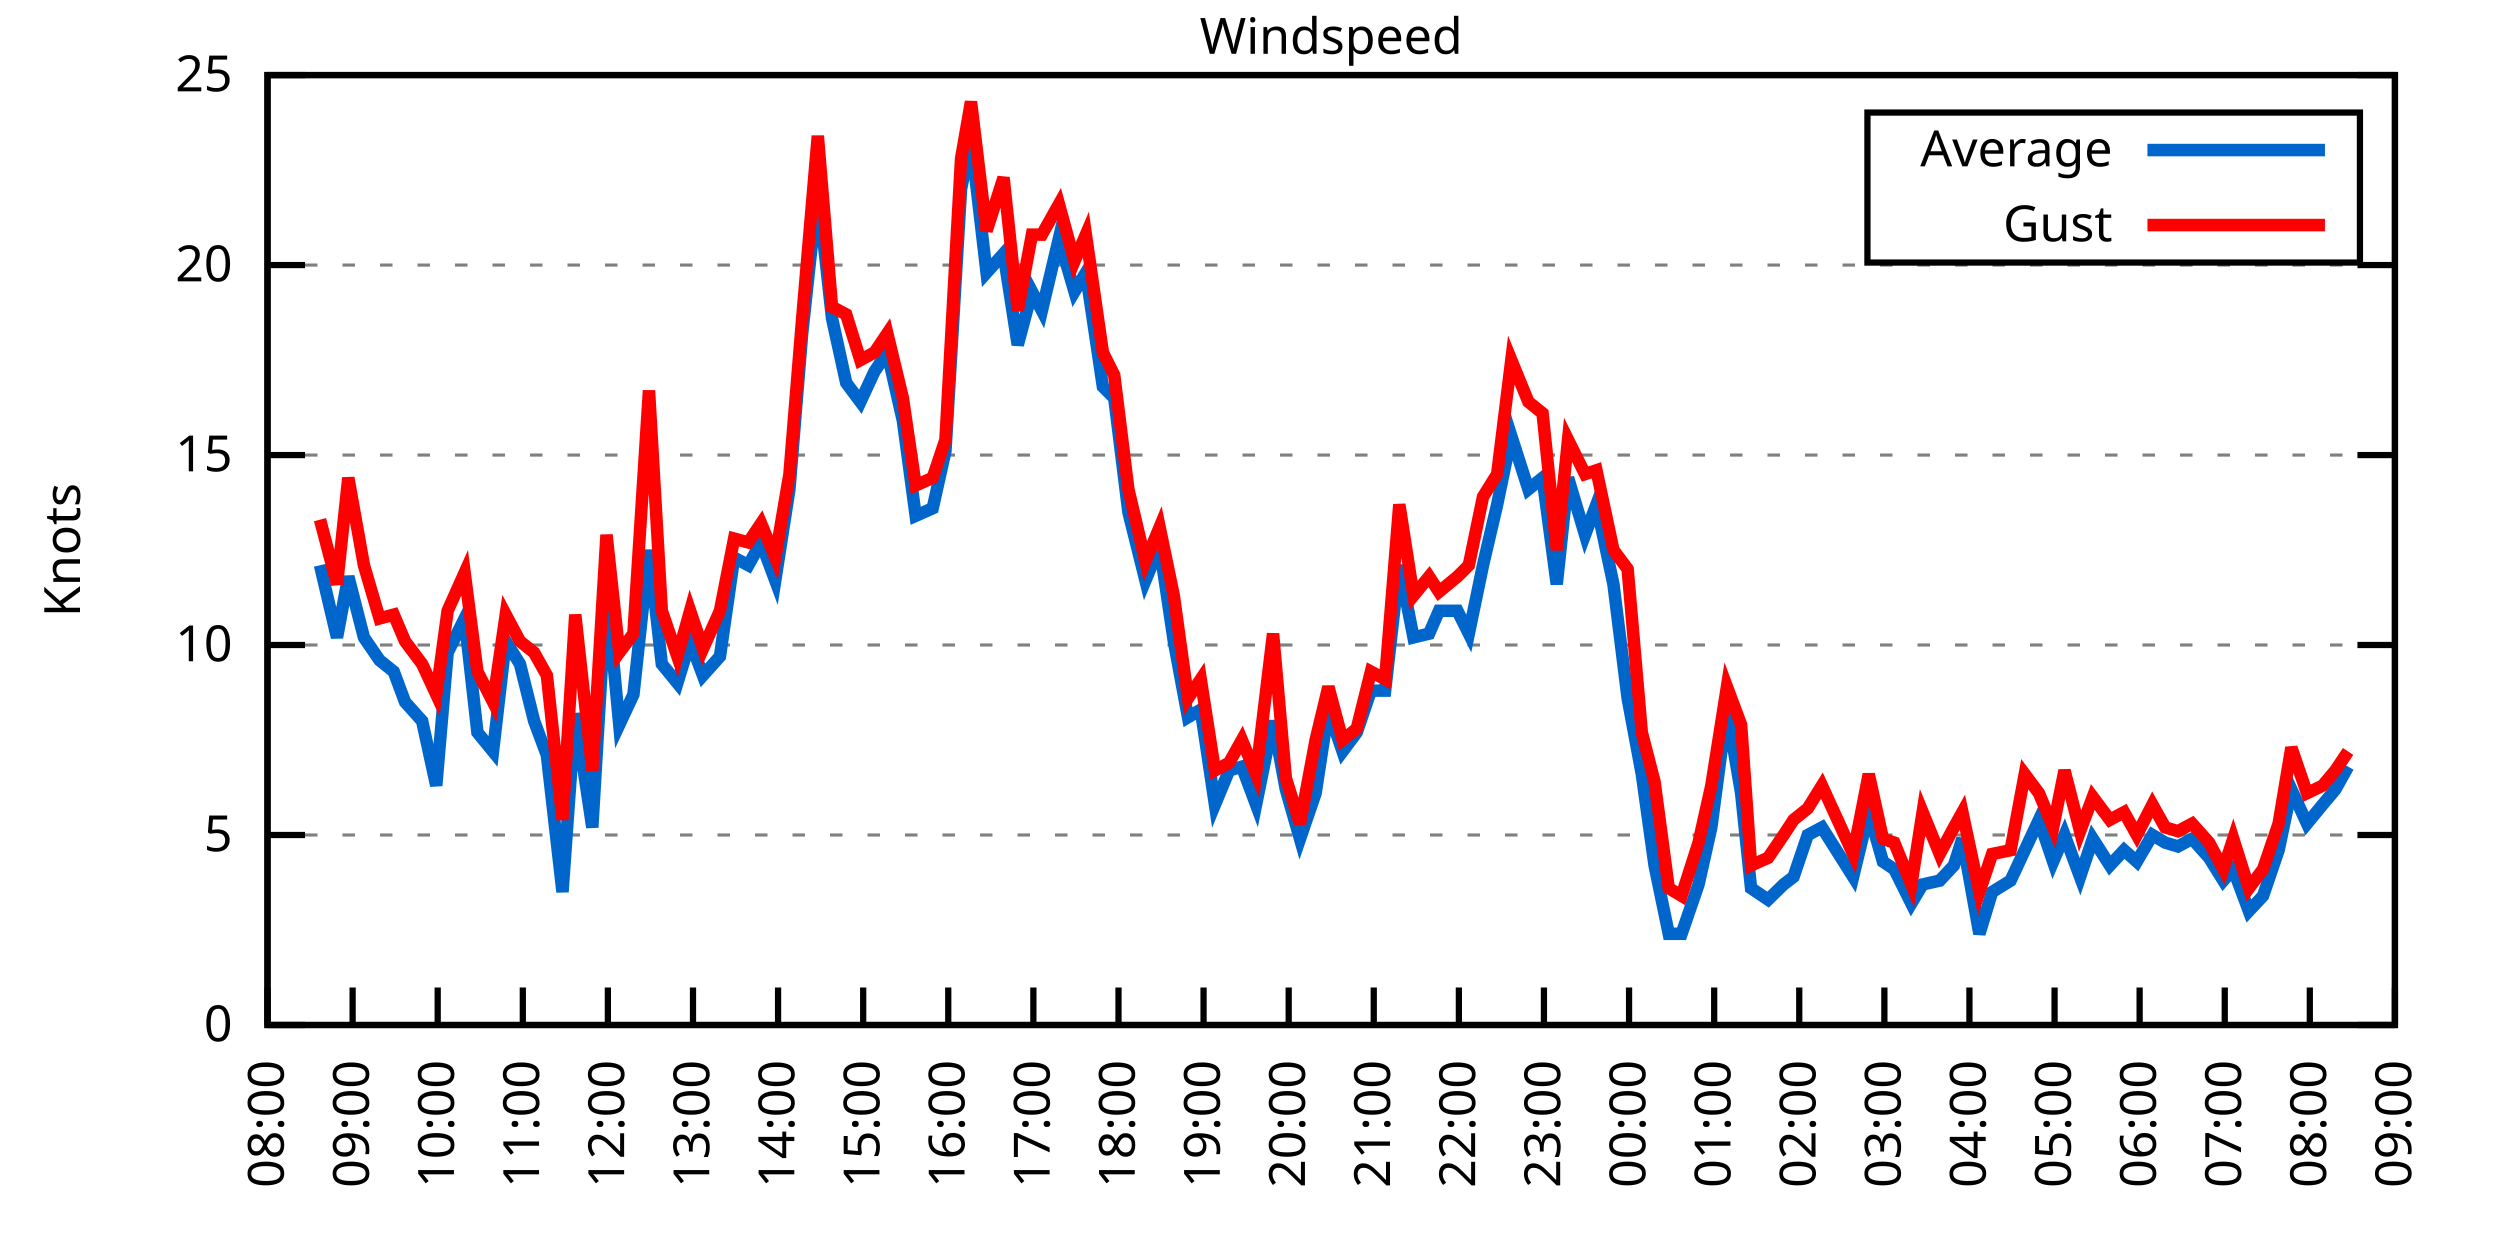
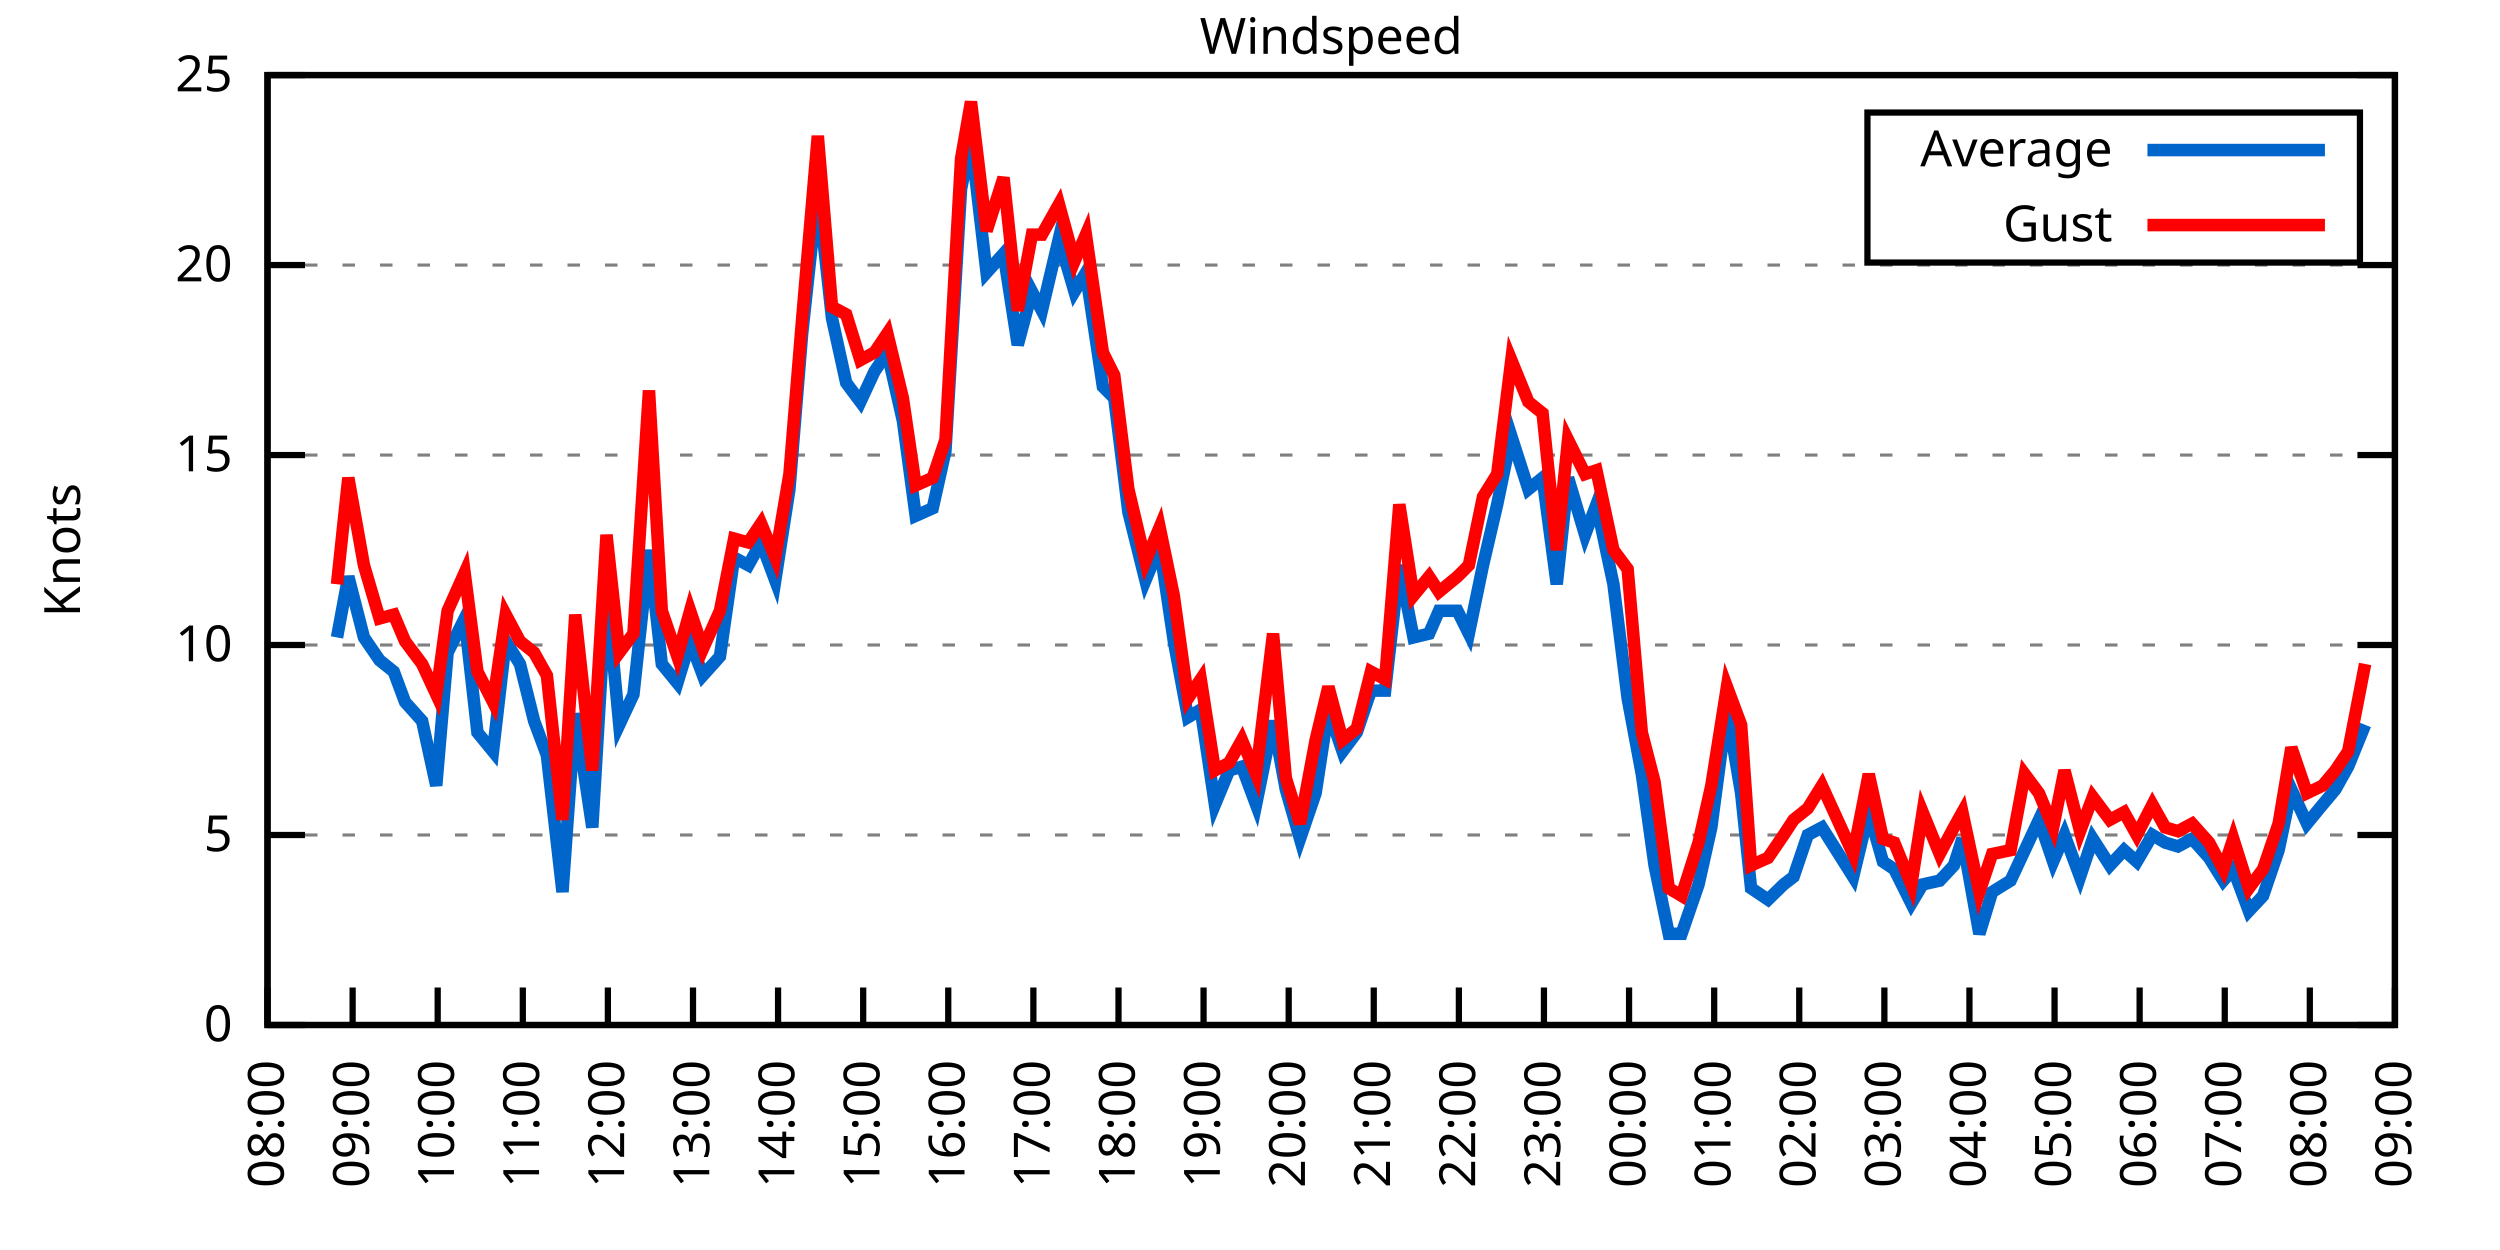
<svg xmlns="http://www.w3.org/2000/svg" xmlns:xlink="http://www.w3.org/1999/xlink" width="400" height="200" viewBox="0 0 400 200">
  <g id="gnuplot_canvas">
    <rect x="0" y="0" width="400" height="200" fill="none" />
    <defs>
      <circle id="gpDot" r="0.5" stroke-width="0.5" stroke="currentColor" />
      <path id="gpPt0" stroke-width="0.333" stroke="currentColor" d="M-1,0 h2 M0,-1 v2" />
      <path id="gpPt1" stroke-width="0.333" stroke="currentColor" d="M-1,-1 L1,1 M1,-1 L-1,1" />
      <path id="gpPt2" stroke-width="0.333" stroke="currentColor" d="M-1,0 L1,0 M0,-1 L0,1 M-1,-1 L1,1 M-1,1 L1,-1" />
      <rect id="gpPt3" stroke-width="0.333" stroke="currentColor" x="-1" y="-1" width="2" height="2" />
      <rect id="gpPt4" stroke-width="0.333" stroke="currentColor" fill="currentColor" x="-1" y="-1" width="2" height="2" />
      <circle id="gpPt5" stroke-width="0.333" stroke="currentColor" cx="0" cy="0" r="1" />
      <use xlink:href="#gpPt5" id="gpPt6" fill="currentColor" stroke="none" />
      <path id="gpPt7" stroke-width="0.333" stroke="currentColor" d="M0,-1.33 L-1.33,0.67 L1.33,0.67 z" />
      <use xlink:href="#gpPt7" id="gpPt8" fill="currentColor" stroke="none" />
      <use xlink:href="#gpPt7" id="gpPt9" stroke="currentColor" transform="rotate(180)" />
      <use xlink:href="#gpPt9" id="gpPt10" fill="currentColor" stroke="none" />
      <use xlink:href="#gpPt3" id="gpPt11" stroke="currentColor" transform="rotate(45)" />
      <use xlink:href="#gpPt11" id="gpPt12" fill="currentColor" stroke="none" />
      <path id="gpPt13" stroke-width="0.333" stroke="currentColor" d="M0,1.330 L1.265,0.411 L0.782,-1.067 L-0.782,-1.076 L-1.265,0.411 z" />
      <use xlink:href="#gpPt13" id="gpPt14" fill="currentColor" stroke="none" />
      <filter id="textbox" filterUnits="objectBoundingBox" x="0" y="0" height="1" width="1">
        <feFlood flood-color="white" flood-opacity="1" result="bgnd" />
        <feComposite in="SourceGraphic" in2="bgnd" operator="atop" />
      </filter>
      <filter id="greybox" filterUnits="objectBoundingBox" x="0" y="0" height="1" width="1">
        <feFlood flood-color="lightgrey" flood-opacity="1" result="grey" />
        <feComposite in="SourceGraphic" in2="grey" operator="atop" />
      </filter>
    </defs>
    <g fill="none" color="white" stroke="currentColor" stroke-width="1.00" stroke-linecap="butt" stroke-linejoin="miter">
</g>
    <g fill="none" color="black" stroke="currentColor" stroke-width="1.00" stroke-linecap="butt" stroke-linejoin="miter">
      <g stroke="none" shape-rendering="crispEdges">
        <polygon fill="rgb(255, 255, 255)" points="42.80,164.00 383.18,164.00 383.18,12.02 42.80,12.02 " />
      </g>
    </g>
    <g fill="none" color="black" stroke="currentColor" stroke-width="1.00" stroke-linecap="butt" stroke-linejoin="miter">
</g>
    <g fill="none" color="black" stroke="black" stroke-width="0.50" stroke-linecap="butt" stroke-linejoin="miter">
</g>
    <g fill="none" color="gray" stroke="currentColor" stroke-width="0.50" stroke-linecap="butt" stroke-linejoin="miter">
      <path stroke="gray" stroke-dasharray="2,4" class="gridline" d="M42.80,164.00 L383.19,164.00  " />
    </g>
    <g fill="none" color="gray" stroke="gray" stroke-width="1.00" stroke-linecap="butt" stroke-linejoin="miter">
</g>
    <g fill="none" color="black" stroke="currentColor" stroke-width="1.00" stroke-linecap="butt" stroke-linejoin="miter">
      <path stroke="black" d="M42.80,164.00 L48.80,164.00 M383.19,164.00 L377.19,164.00  " />
      <g transform="translate(37.20,166.60)" stroke="none" fill="black" font-family="Sans" font-size="8.00" text-anchor="end">
        <text>
          <tspan font-family="Sans"> 0</tspan>
        </text>
      </g>
    </g>
    <g fill="none" color="black" stroke="currentColor" stroke-width="1.00" stroke-linecap="butt" stroke-linejoin="miter">
</g>
    <g fill="none" color="black" stroke="black" stroke-width="0.50" stroke-linecap="butt" stroke-linejoin="miter">
</g>
    <g fill="none" color="gray" stroke="currentColor" stroke-width="0.50" stroke-linecap="butt" stroke-linejoin="miter">
      <path stroke="gray" stroke-dasharray="2,4" class="gridline" d="M42.80,133.60 L383.19,133.60  " />
    </g>
    <g fill="none" color="gray" stroke="gray" stroke-width="1.00" stroke-linecap="butt" stroke-linejoin="miter">
</g>
    <g fill="none" color="black" stroke="currentColor" stroke-width="1.00" stroke-linecap="butt" stroke-linejoin="miter">
      <path stroke="black" d="M42.80,133.60 L48.80,133.60 M383.19,133.60 L377.19,133.60  " />
      <g transform="translate(37.20,136.20)" stroke="none" fill="black" font-family="Sans" font-size="8.00" text-anchor="end">
        <text>
          <tspan font-family="Sans"> 5</tspan>
        </text>
      </g>
    </g>
    <g fill="none" color="black" stroke="currentColor" stroke-width="1.00" stroke-linecap="butt" stroke-linejoin="miter">
</g>
    <g fill="none" color="black" stroke="black" stroke-width="0.50" stroke-linecap="butt" stroke-linejoin="miter">
</g>
    <g fill="none" color="gray" stroke="currentColor" stroke-width="0.50" stroke-linecap="butt" stroke-linejoin="miter">
      <path stroke="gray" stroke-dasharray="2,4" class="gridline" d="M42.80,103.20 L383.19,103.20  " />
    </g>
    <g fill="none" color="gray" stroke="gray" stroke-width="1.00" stroke-linecap="butt" stroke-linejoin="miter">
</g>
    <g fill="none" color="black" stroke="currentColor" stroke-width="1.00" stroke-linecap="butt" stroke-linejoin="miter">
      <path stroke="black" d="M42.80,103.20 L48.80,103.20 M383.19,103.20 L377.19,103.20  " />
      <g transform="translate(37.20,105.80)" stroke="none" fill="black" font-family="Sans" font-size="8.00" text-anchor="end">
        <text>
          <tspan font-family="Sans"> 10</tspan>
        </text>
      </g>
    </g>
    <g fill="none" color="black" stroke="currentColor" stroke-width="1.00" stroke-linecap="butt" stroke-linejoin="miter">
</g>
    <g fill="none" color="black" stroke="black" stroke-width="0.50" stroke-linecap="butt" stroke-linejoin="miter">
</g>
    <g fill="none" color="gray" stroke="currentColor" stroke-width="0.50" stroke-linecap="butt" stroke-linejoin="miter">
      <path stroke="gray" stroke-dasharray="2,4" class="gridline" d="M42.80,72.81 L383.19,72.81  " />
    </g>
    <g fill="none" color="gray" stroke="gray" stroke-width="1.00" stroke-linecap="butt" stroke-linejoin="miter">
</g>
    <g fill="none" color="black" stroke="currentColor" stroke-width="1.00" stroke-linecap="butt" stroke-linejoin="miter">
      <path stroke="black" d="M42.80,72.81 L48.80,72.81 M383.19,72.81 L377.19,72.81  " />
      <g transform="translate(37.20,75.41)" stroke="none" fill="black" font-family="Sans" font-size="8.00" text-anchor="end">
        <text>
          <tspan font-family="Sans"> 15</tspan>
        </text>
      </g>
    </g>
    <g fill="none" color="black" stroke="currentColor" stroke-width="1.00" stroke-linecap="butt" stroke-linejoin="miter">
</g>
    <g fill="none" color="black" stroke="black" stroke-width="0.50" stroke-linecap="butt" stroke-linejoin="miter">
</g>
    <g fill="none" color="gray" stroke="currentColor" stroke-width="0.50" stroke-linecap="butt" stroke-linejoin="miter">
      <path stroke="gray" stroke-dasharray="2,4" class="gridline" d="M42.80,42.41 L383.19,42.41  " />
    </g>
    <g fill="none" color="gray" stroke="gray" stroke-width="1.00" stroke-linecap="butt" stroke-linejoin="miter">
</g>
    <g fill="none" color="black" stroke="currentColor" stroke-width="1.00" stroke-linecap="butt" stroke-linejoin="miter">
      <path stroke="black" d="M42.80,42.41 L48.80,42.41 M383.19,42.41 L377.19,42.41  " />
      <g transform="translate(37.20,45.01)" stroke="none" fill="black" font-family="Sans" font-size="8.00" text-anchor="end">
        <text>
          <tspan font-family="Sans"> 20</tspan>
        </text>
      </g>
    </g>
    <g fill="none" color="black" stroke="currentColor" stroke-width="1.00" stroke-linecap="butt" stroke-linejoin="miter">
</g>
    <g fill="none" color="black" stroke="black" stroke-width="0.50" stroke-linecap="butt" stroke-linejoin="miter">
</g>
    <g fill="none" color="gray" stroke="currentColor" stroke-width="0.50" stroke-linecap="butt" stroke-linejoin="miter">
      <path stroke="gray" stroke-dasharray="2,4" class="gridline" d="M42.80,12.01 L383.19,12.01  " />
    </g>
    <g fill="none" color="gray" stroke="gray" stroke-width="1.00" stroke-linecap="butt" stroke-linejoin="miter">
</g>
    <g fill="none" color="black" stroke="currentColor" stroke-width="1.00" stroke-linecap="butt" stroke-linejoin="miter">
      <path stroke="black" d="M42.80,12.01 L48.80,12.01 M383.19,12.01 L377.19,12.01  " />
      <g transform="translate(37.20,14.61)" stroke="none" fill="black" font-family="Sans" font-size="8.00" text-anchor="end">
        <text>
          <tspan font-family="Sans"> 25</tspan>
        </text>
      </g>
    </g>
    <g fill="none" color="black" stroke="currentColor" stroke-width="1.00" stroke-linecap="butt" stroke-linejoin="miter">
      <path stroke="black" d="M42.80,164.00 L42.80,158.00  " />
      <g transform="translate(45.40,169.60) rotate(270.00)" stroke="none" fill="black" font-family="Sans" font-size="8.00" text-anchor="end">
        <text>
          <tspan font-family="Sans">08:00</tspan>
        </text>
      </g>
    </g>
    <g fill="none" color="black" stroke="currentColor" stroke-width="1.00" stroke-linecap="butt" stroke-linejoin="miter">
      <path stroke="black" d="M56.42,164.00 L56.42,158.00  " />
      <g transform="translate(59.02,169.60) rotate(270.00)" stroke="none" fill="black" font-family="Sans" font-size="8.00" text-anchor="end">
        <text>
          <tspan font-family="Sans">09:00</tspan>
        </text>
      </g>
    </g>
    <g fill="none" color="black" stroke="currentColor" stroke-width="1.00" stroke-linecap="butt" stroke-linejoin="miter">
      <path stroke="black" d="M70.03,164.00 L70.03,158.00  " />
      <g transform="translate(72.63,169.60) rotate(270.00)" stroke="none" fill="black" font-family="Sans" font-size="8.00" text-anchor="end">
        <text>
          <tspan font-family="Sans">10:00</tspan>
        </text>
      </g>
    </g>
    <g fill="none" color="black" stroke="currentColor" stroke-width="1.00" stroke-linecap="butt" stroke-linejoin="miter">
      <path stroke="black" d="M83.65,164.00 L83.65,158.00  " />
      <g transform="translate(86.25,169.60) rotate(270.00)" stroke="none" fill="black" font-family="Sans" font-size="8.00" text-anchor="end">
        <text>
          <tspan font-family="Sans">11:00</tspan>
        </text>
      </g>
    </g>
    <g fill="none" color="black" stroke="currentColor" stroke-width="1.00" stroke-linecap="butt" stroke-linejoin="miter">
      <path stroke="black" d="M97.26,164.00 L97.26,158.00  " />
      <g transform="translate(99.86,169.60) rotate(270.00)" stroke="none" fill="black" font-family="Sans" font-size="8.00" text-anchor="end">
        <text>
          <tspan font-family="Sans">12:00</tspan>
        </text>
      </g>
    </g>
    <g fill="none" color="black" stroke="currentColor" stroke-width="1.00" stroke-linecap="butt" stroke-linejoin="miter">
      <path stroke="black" d="M110.88,164.00 L110.88,158.00  " />
      <g transform="translate(113.48,169.60) rotate(270.00)" stroke="none" fill="black" font-family="Sans" font-size="8.00" text-anchor="end">
        <text>
          <tspan font-family="Sans">13:00</tspan>
        </text>
      </g>
    </g>
    <g fill="none" color="black" stroke="currentColor" stroke-width="1.00" stroke-linecap="butt" stroke-linejoin="miter">
      <path stroke="black" d="M124.49,164.00 L124.49,158.00  " />
      <g transform="translate(127.09,169.60) rotate(270.00)" stroke="none" fill="black" font-family="Sans" font-size="8.00" text-anchor="end">
        <text>
          <tspan font-family="Sans">14:00</tspan>
        </text>
      </g>
    </g>
    <g fill="none" color="black" stroke="currentColor" stroke-width="1.00" stroke-linecap="butt" stroke-linejoin="miter">
      <path stroke="black" d="M138.11,164.00 L138.11,158.00  " />
      <g transform="translate(140.71,169.60) rotate(270.00)" stroke="none" fill="black" font-family="Sans" font-size="8.00" text-anchor="end">
        <text>
          <tspan font-family="Sans">15:00</tspan>
        </text>
      </g>
    </g>
    <g fill="none" color="black" stroke="currentColor" stroke-width="1.00" stroke-linecap="butt" stroke-linejoin="miter">
      <path stroke="black" d="M151.72,164.00 L151.72,158.00  " />
      <g transform="translate(154.32,169.60) rotate(270.00)" stroke="none" fill="black" font-family="Sans" font-size="8.00" text-anchor="end">
        <text>
          <tspan font-family="Sans">16:00</tspan>
        </text>
      </g>
    </g>
    <g fill="none" color="black" stroke="currentColor" stroke-width="1.00" stroke-linecap="butt" stroke-linejoin="miter">
      <path stroke="black" d="M165.34,164.00 L165.34,158.00  " />
      <g transform="translate(167.94,169.60) rotate(270.00)" stroke="none" fill="black" font-family="Sans" font-size="8.00" text-anchor="end">
        <text>
          <tspan font-family="Sans">17:00</tspan>
        </text>
      </g>
    </g>
    <g fill="none" color="black" stroke="currentColor" stroke-width="1.00" stroke-linecap="butt" stroke-linejoin="miter">
      <path stroke="black" d="M178.96,164.00 L178.96,158.00  " />
      <g transform="translate(181.56,169.60) rotate(270.00)" stroke="none" fill="black" font-family="Sans" font-size="8.00" text-anchor="end">
        <text>
          <tspan font-family="Sans">18:00</tspan>
        </text>
      </g>
    </g>
    <g fill="none" color="black" stroke="currentColor" stroke-width="1.00" stroke-linecap="butt" stroke-linejoin="miter">
      <path stroke="black" d="M192.57,164.00 L192.57,158.00  " />
      <g transform="translate(195.17,169.60) rotate(270.00)" stroke="none" fill="black" font-family="Sans" font-size="8.00" text-anchor="end">
        <text>
          <tspan font-family="Sans">19:00</tspan>
        </text>
      </g>
    </g>
    <g fill="none" color="black" stroke="currentColor" stroke-width="1.00" stroke-linecap="butt" stroke-linejoin="miter">
      <path stroke="black" d="M206.19,164.00 L206.19,158.00  " />
      <g transform="translate(208.79,169.60) rotate(270.00)" stroke="none" fill="black" font-family="Sans" font-size="8.00" text-anchor="end">
        <text>
          <tspan font-family="Sans">20:00</tspan>
        </text>
      </g>
    </g>
    <g fill="none" color="black" stroke="currentColor" stroke-width="1.00" stroke-linecap="butt" stroke-linejoin="miter">
      <path stroke="black" d="M219.80,164.00 L219.80,158.00  " />
      <g transform="translate(222.40,169.60) rotate(270.00)" stroke="none" fill="black" font-family="Sans" font-size="8.00" text-anchor="end">
        <text>
          <tspan font-family="Sans">21:00</tspan>
        </text>
      </g>
    </g>
    <g fill="none" color="black" stroke="currentColor" stroke-width="1.00" stroke-linecap="butt" stroke-linejoin="miter">
      <path stroke="black" d="M233.42,164.00 L233.42,158.00  " />
      <g transform="translate(236.02,169.60) rotate(270.00)" stroke="none" fill="black" font-family="Sans" font-size="8.00" text-anchor="end">
        <text>
          <tspan font-family="Sans">22:00</tspan>
        </text>
      </g>
    </g>
    <g fill="none" color="black" stroke="currentColor" stroke-width="1.00" stroke-linecap="butt" stroke-linejoin="miter">
      <path stroke="black" d="M247.03,164.00 L247.03,158.00  " />
      <g transform="translate(249.63,169.60) rotate(270.00)" stroke="none" fill="black" font-family="Sans" font-size="8.00" text-anchor="end">
        <text>
          <tspan font-family="Sans">23:00</tspan>
        </text>
      </g>
    </g>
    <g fill="none" color="black" stroke="currentColor" stroke-width="1.00" stroke-linecap="butt" stroke-linejoin="miter">
      <path stroke="black" d="M260.65,164.00 L260.65,158.00  " />
      <g transform="translate(263.25,169.60) rotate(270.00)" stroke="none" fill="black" font-family="Sans" font-size="8.00" text-anchor="end">
        <text>
          <tspan font-family="Sans">00:00</tspan>
        </text>
      </g>
    </g>
    <g fill="none" color="black" stroke="currentColor" stroke-width="1.00" stroke-linecap="butt" stroke-linejoin="miter">
      <path stroke="black" d="M274.27,164.00 L274.27,158.00  " />
      <g transform="translate(276.87,169.60) rotate(270.00)" stroke="none" fill="black" font-family="Sans" font-size="8.00" text-anchor="end">
        <text>
          <tspan font-family="Sans">01:00</tspan>
        </text>
      </g>
    </g>
    <g fill="none" color="black" stroke="currentColor" stroke-width="1.00" stroke-linecap="butt" stroke-linejoin="miter">
      <path stroke="black" d="M287.88,164.00 L287.88,158.00  " />
      <g transform="translate(290.48,169.60) rotate(270.00)" stroke="none" fill="black" font-family="Sans" font-size="8.00" text-anchor="end">
        <text>
          <tspan font-family="Sans">02:00</tspan>
        </text>
      </g>
    </g>
    <g fill="none" color="black" stroke="currentColor" stroke-width="1.00" stroke-linecap="butt" stroke-linejoin="miter">
      <path stroke="black" d="M301.50,164.00 L301.50,158.00  " />
      <g transform="translate(304.10,169.60) rotate(270.00)" stroke="none" fill="black" font-family="Sans" font-size="8.00" text-anchor="end">
        <text>
          <tspan font-family="Sans">03:00</tspan>
        </text>
      </g>
    </g>
    <g fill="none" color="black" stroke="currentColor" stroke-width="1.00" stroke-linecap="butt" stroke-linejoin="miter">
      <path stroke="black" d="M315.11,164.00 L315.11,158.00  " />
      <g transform="translate(317.71,169.60) rotate(270.00)" stroke="none" fill="black" font-family="Sans" font-size="8.00" text-anchor="end">
        <text>
          <tspan font-family="Sans">04:00</tspan>
        </text>
      </g>
    </g>
    <g fill="none" color="black" stroke="currentColor" stroke-width="1.00" stroke-linecap="butt" stroke-linejoin="miter">
      <path stroke="black" d="M328.73,164.00 L328.73,158.00  " />
      <g transform="translate(331.33,169.60) rotate(270.00)" stroke="none" fill="black" font-family="Sans" font-size="8.00" text-anchor="end">
        <text>
          <tspan font-family="Sans">05:00</tspan>
        </text>
      </g>
    </g>
    <g fill="none" color="black" stroke="currentColor" stroke-width="1.00" stroke-linecap="butt" stroke-linejoin="miter">
      <path stroke="black" d="M342.34,164.00 L342.34,158.00  " />
      <g transform="translate(344.94,169.60) rotate(270.00)" stroke="none" fill="black" font-family="Sans" font-size="8.00" text-anchor="end">
        <text>
          <tspan font-family="Sans">06:00</tspan>
        </text>
      </g>
    </g>
    <g fill="none" color="black" stroke="currentColor" stroke-width="1.00" stroke-linecap="butt" stroke-linejoin="miter">
      <path stroke="black" d="M355.96,164.00 L355.96,158.00  " />
      <g transform="translate(358.56,169.60) rotate(270.00)" stroke="none" fill="black" font-family="Sans" font-size="8.00" text-anchor="end">
        <text>
          <tspan font-family="Sans">07:00</tspan>
        </text>
      </g>
    </g>
    <g fill="none" color="black" stroke="currentColor" stroke-width="1.00" stroke-linecap="butt" stroke-linejoin="miter">
      <path stroke="black" d="M369.57,164.00 L369.57,158.00  " />
      <g transform="translate(372.17,169.60) rotate(270.00)" stroke="none" fill="black" font-family="Sans" font-size="8.00" text-anchor="end">
        <text>
          <tspan font-family="Sans">08:00</tspan>
        </text>
      </g>
    </g>
    <g fill="none" color="black" stroke="currentColor" stroke-width="1.00" stroke-linecap="butt" stroke-linejoin="miter">
      <path stroke="black" d="M383.19,164.00 L383.19,158.00  " />
      <g transform="translate(385.79,169.60) rotate(270.00)" stroke="none" fill="black" font-family="Sans" font-size="8.00" text-anchor="end">
        <text>
          <tspan font-family="Sans">09:00</tspan>
        </text>
      </g>
    </g>
    <g fill="none" color="black" stroke="currentColor" stroke-width="1.00" stroke-linecap="butt" stroke-linejoin="miter">
</g>
    <g fill="none" color="black" stroke="currentColor" stroke-width="1.00" stroke-linecap="butt" stroke-linejoin="miter">
      <path stroke="black" d="M42.80,12.01 L42.80,164.00 L383.19,164.00 L383.19,12.01 L42.80,12.01 Z  " />
    </g>
    <g fill="none" color="black" stroke="currentColor" stroke-width="1.00" stroke-linecap="butt" stroke-linejoin="miter">
</g>
    <g fill="none" color="black" stroke="currentColor" stroke-width="1.00" stroke-linecap="butt" stroke-linejoin="miter">
      <path stroke="black" d="M298.79,42.01 L298.79,18.01 L377.59,18.01 L377.59,42.01 L298.79,42.01 Z  " />
    </g>
    <g id="Windspeed_plot_1">
      <g fill="none" color="white" stroke="black" stroke-width="2.00" stroke-linecap="butt" stroke-linejoin="miter">
</g>
      <g fill="none" color="black" stroke="currentColor" stroke-width="2.00" stroke-linecap="butt" stroke-linejoin="miter">
        <g transform="translate(337.99,26.61)" stroke="none" fill="black" font-family="Sans" font-size="8.00" text-anchor="end">
          <text>
            <tspan font-family="Sans">Average</tspan>
          </text>
        </g>
      </g>
      <g fill="none" color="black" stroke="currentColor" stroke-width="2.00" stroke-linecap="butt" stroke-linejoin="miter">
-         <path stroke="rgb(  0, 102, 204)" d="M343.59,24.01 L371.99,24.01 M51.20,90.44 L53.92,101.99 L55.73,92.26 L58.23,101.99 L60.73,105.64 L63.00,107.46   L64.81,112.32 L67.54,115.36 L69.80,125.70 L71.62,104.42 L74.34,98.95 L76.39,117.19 L78.88,120.23 L80.92,102.60   L83.19,106.24 L85.46,115.36 L87.50,120.83 L90.00,142.72 L92.04,114.15 L94.77,132.39 L97.04,94.08 L99.08,115.97   L101.35,111.11 L103.84,88.00 L105.89,106.24 L108.38,109.28 L110.42,102.60 L112.47,108.07 L115.19,105.03 L117.46,89.22   L119.73,90.44 L121.77,86.79 L124.04,92.87 L126.31,78.28 L128.35,53.35 L130.85,30.25 L133.12,50.92 L135.39,61.25   L137.66,64.29 L139.92,59.43 L141.97,56.39 L144.46,67.33 L146.51,82.53 L149.23,81.32 L151.27,72.20 L153.77,30.25   L155.36,22.35 L157.85,43.62 L160.57,40.58 L162.84,55.18 L165.11,46.66 L166.70,49.70 L169.43,38.15 L171.92,46.66   L173.74,43.62 L176.46,61.86 L178.28,63.69 L180.54,81.93 L183.27,92.87 L185.54,87.40 L187.81,102.60 L190.08,114.76   L192.12,113.54 L194.39,128.74 L196.66,123.27 L198.70,122.66 L200.97,128.74 L203.69,115.36 L205.73,126.31 L208.00,134.21   L210.50,126.91 L212.54,113.54 L214.81,120.23 L217.08,117.19 L219.35,110.50 L221.62,110.50 L223.89,90.44 L226.16,101.99   L228.65,101.38 L230.24,97.73 L233.19,97.73 L235.01,101.38 L237.28,90.44 L239.55,80.71 L241.81,69.77 L244.54,78.28   L246.81,76.45 L249.08,93.48 L250.89,76.45 L253.61,85.57 L255.43,80.71 L258.15,93.48 L260.42,111.72 L262.69,123.87   L264.73,138.47 L267.00,149.41 L269.05,149.41 L271.77,141.51 L273.81,132.39 L276.31,113.54 L278.58,126.91 L280.17,142.11   L282.89,143.94 L285.38,141.51 L286.97,140.29 L289.24,133.60 L291.51,132.39 L296.50,140.29 L299.00,129.95 L301.27,137.86   L303.08,139.07 L305.81,144.55 L307.62,141.51 L310.35,140.90 L312.62,138.47 L313.98,134.21 L316.70,149.41 L318.74,142.72   L321.69,140.90 L323.96,136.03 L326.23,131.17 L328.50,137.86 L330.32,133.60 L332.81,140.29 L334.85,134.21 L337.58,138.47   L339.85,136.03 L341.89,137.86 L344.39,133.60 L346.43,134.82 L348.47,135.43 L350.74,134.21 L353.46,137.25 L355.73,140.90   L357.32,139.07 L359.82,145.76 L362.09,143.33 L364.58,136.03 L366.62,126.31 L369.12,131.78 L371.62,128.74 L373.66,126.31   L375.70,122.66  " />
+         <path stroke="rgb(  0, 102, 204)" d="M343.59,24.01 L371.99,24.01 M53.92,101.99 L55.73,92.26 L58.23,101.99 L60.73,105.64 L63.00,107.46 L64.81,112.32   L67.54,115.36 L69.80,125.70 L71.62,104.42 L74.34,98.95 L76.39,117.19 L78.88,120.23 L80.92,102.60 L83.19,106.24   L85.46,115.36 L87.50,120.83 L90.00,142.72 L92.04,114.15 L94.77,132.39 L97.04,94.08 L99.08,115.97 L101.35,111.11   L103.84,88.00 L105.89,106.24 L108.38,109.28 L110.42,102.60 L112.47,108.07 L115.19,105.03 L117.46,89.22 L119.73,90.44   L121.77,86.79 L124.04,92.87 L126.31,78.28 L128.35,53.35 L130.85,30.25 L133.12,50.92 L135.39,61.25 L137.66,64.29   L139.92,59.43 L141.97,56.39 L144.46,67.33 L146.51,82.53 L149.23,81.32 L151.27,72.20 L153.77,30.25 L155.36,22.35   L157.85,43.62 L160.57,40.58 L162.84,55.18 L165.11,46.66 L166.70,49.70 L169.43,38.15 L171.92,46.66 L173.74,43.62   L176.46,61.86 L178.28,63.69 L180.54,81.93 L183.27,92.87 L185.54,87.40 L187.81,102.60 L190.08,114.76 L192.12,113.54   L194.39,128.74 L196.66,123.27 L198.70,122.66 L200.97,128.74 L203.69,115.36 L205.73,126.31 L208.00,134.21 L210.50,126.91   L212.54,113.54 L214.81,120.23 L217.08,117.19 L219.35,110.50 L221.62,110.50 L223.89,90.44 L226.16,101.99 L228.65,101.38   L230.24,97.73 L233.19,97.73 L235.01,101.38 L237.28,90.44 L239.55,80.71 L241.81,69.77 L244.54,78.28 L246.81,76.45   L249.08,93.48 L250.89,76.45 L253.61,85.57 L255.43,80.71 L258.15,93.48 L260.42,111.72 L262.69,123.87 L264.73,138.47   L267.00,149.41 L269.05,149.41 L271.77,141.51 L273.81,132.39 L276.31,113.54 L278.58,126.91 L280.17,142.11 L282.89,143.94   L285.38,141.51 L286.97,140.29 L289.24,133.60 L291.51,132.39 L296.50,140.29 L299.00,129.95 L301.27,137.86 L303.08,139.07   L305.81,144.55 L307.62,141.51 L310.35,140.90 L312.62,138.47 L313.98,134.21 L316.70,149.41 L318.74,142.72 L321.69,140.90   L323.96,136.03 L326.23,131.17 L328.50,137.86 L330.32,133.60 L332.81,140.29 L334.85,134.21 L337.58,138.47 L339.85,136.03   L341.89,137.86 L344.39,133.60 L346.43,134.82 L348.47,135.43 L350.74,134.21 L353.46,137.25 L355.73,140.90 L357.32,139.07   L359.82,145.76 L362.09,143.33 L364.58,136.03 L366.62,126.31 L369.12,131.78 L371.62,128.74 L373.66,126.31 L375.70,122.66   L378.42,115.97  " />
      </g>
    </g>
    <g id="Windspeed_plot_2">
      <g fill="none" color="black" stroke="currentColor" stroke-width="2.00" stroke-linecap="butt" stroke-linejoin="miter">
        <g transform="translate(337.99,38.61)" stroke="none" fill="black" font-family="Sans" font-size="8.00" text-anchor="end">
          <text>
            <tspan font-family="Sans">Gust</tspan>
          </text>
        </g>
      </g>
      <g fill="none" color="black" stroke="currentColor" stroke-width="2.00" stroke-linecap="butt" stroke-linejoin="miter">
-         <path stroke="rgb(255,   0,   0)" d="M343.59,36.01 L371.99,36.01 M51.20,83.14 L53.92,93.48 L55.73,76.45 L58.23,90.44 L60.73,98.95 L63.00,98.34   L64.81,102.60 L67.54,106.24 L69.80,111.11 L71.62,97.73 L74.34,91.65 L76.39,107.46 L78.88,112.32 L80.92,98.34   L83.19,102.60 L85.46,104.42 L87.50,108.07 L90.00,131.17 L92.04,98.34 L94.77,123.27 L97.04,85.57 L99.08,104.42   L101.35,101.38 L103.84,62.47 L105.89,97.73 L108.38,105.03 L110.42,97.73 L112.47,103.81 L115.19,97.73 L117.46,86.18   L119.73,86.79 L121.77,83.75 L124.04,89.22 L126.31,75.85 L128.35,50.92 L130.85,21.74 L133.12,49.10 L135.39,50.31   L137.66,57.61 L139.92,56.39 L141.97,53.35 L144.46,63.69 L146.51,77.67 L149.23,76.45 L151.27,70.37 L153.77,25.39   L155.36,16.27 L157.85,36.94 L160.57,28.42 L162.84,49.70 L165.11,37.54 L166.70,37.54 L169.43,32.68 L171.92,41.80   L173.74,37.54 L176.46,56.39 L178.28,60.04 L180.54,78.28 L183.27,89.83 L185.54,84.36 L187.81,95.30 L190.08,111.72   L192.12,108.68 L194.39,123.27 L196.66,122.05 L198.70,118.40 L200.97,123.87 L203.69,101.38 L205.73,124.48 L208.00,131.78   L210.50,118.40 L212.54,109.89 L214.81,118.40 L217.08,116.58 L219.35,107.46 L221.62,108.68 L223.89,80.71 L226.16,95.30   L228.65,92.26 L230.24,94.69 L233.19,92.26 L235.01,90.44 L237.28,79.49 L239.55,75.85 L241.81,57.61 L244.54,64.29   L246.81,66.12 L249.08,88.00 L250.89,70.37 L253.61,75.85 L255.43,75.24 L258.15,88.00 L260.42,91.04 L262.69,117.19   L264.73,125.09 L267.00,142.11 L269.05,143.33 L271.77,134.82 L273.81,125.70 L276.31,109.89 L278.58,115.97 L280.17,138.47   L282.89,137.25 L285.38,133.60 L286.97,131.17 L289.24,129.35 L291.51,125.70 L296.50,136.64 L299.00,123.87 L301.27,134.21   L303.08,134.82 L305.81,141.51 L307.62,129.95 L310.35,136.64 L312.62,132.39 L313.98,129.95 L316.70,142.72 L318.74,136.64   L321.69,136.03 L323.96,123.87 L326.23,126.91 L328.50,132.39 L330.32,123.27 L332.81,132.99 L334.85,127.52 L337.58,131.17   L339.85,129.95 L341.89,133.60 L344.39,128.74 L346.43,132.39 L348.47,132.99 L350.74,131.78 L353.46,134.82 L355.73,139.07   L357.32,134.21 L359.82,142.11 L362.09,139.07 L364.58,131.78 L366.62,119.62 L369.12,126.91 L371.62,125.70 L373.66,123.27   L375.70,120.23  " />
+         <path stroke="rgb(255,   0,   0)" d="M343.59,36.01 L371.99,36.01 M53.92,93.48 L55.73,76.45 L58.23,90.44 L60.73,98.95 L63.00,98.34 L64.81,102.60   L67.54,106.24 L69.80,111.11 L71.62,97.73 L74.34,91.65 L76.39,107.46 L78.88,112.32 L80.92,98.34 L83.19,102.60   L85.46,104.42 L87.50,108.07 L90.00,131.17 L92.04,98.34 L94.77,123.27 L97.04,85.57 L99.08,104.42 L101.35,101.38   L103.84,62.47 L105.89,97.73 L108.38,105.03 L110.42,97.73 L112.47,103.81 L115.19,97.73 L117.46,86.18 L119.73,86.79   L121.77,83.75 L124.04,89.22 L126.31,75.85 L128.35,50.92 L130.85,21.74 L133.12,49.10 L135.39,50.31 L137.66,57.61   L139.92,56.39 L141.97,53.35 L144.46,63.69 L146.51,77.67 L149.23,76.45 L151.27,70.37 L153.77,25.39 L155.36,16.27   L157.85,36.94 L160.57,28.42 L162.84,49.70 L165.11,37.54 L166.70,37.54 L169.43,32.68 L171.92,41.80 L173.74,37.54   L176.46,56.39 L178.28,60.04 L180.54,78.28 L183.27,89.83 L185.54,84.36 L187.81,95.30 L190.08,111.72 L192.12,108.68   L194.39,123.27 L196.66,122.05 L198.70,118.40 L200.97,123.87 L203.69,101.38 L205.73,124.48 L208.00,131.78 L210.50,118.40   L212.54,109.89 L214.81,118.40 L217.08,116.58 L219.35,107.46 L221.62,108.68 L223.89,80.71 L226.16,95.30 L228.65,92.26   L230.24,94.69 L233.19,92.26 L235.01,90.44 L237.28,79.49 L239.55,75.85 L241.81,57.61 L244.54,64.29 L246.81,66.12   L249.08,88.00 L250.89,70.37 L253.61,75.85 L255.43,75.24 L258.15,88.00 L260.42,91.04 L262.69,117.19 L264.73,125.09   L267.00,142.11 L269.05,143.33 L271.77,134.82 L273.81,125.70 L276.31,109.89 L278.58,115.97 L280.17,138.47 L282.89,137.25   L285.38,133.60 L286.97,131.17 L289.24,129.35 L291.51,125.70 L296.50,136.64 L299.00,123.87 L301.27,134.21 L303.08,134.82   L305.81,141.51 L307.62,129.95 L310.35,136.64 L312.62,132.39 L313.98,129.95 L316.70,142.72 L318.74,136.64 L321.69,136.03   L323.96,123.87 L326.23,126.91 L328.50,132.39 L330.32,123.27 L332.81,132.99 L334.85,127.52 L337.58,131.17 L339.85,129.95   L341.89,133.60 L344.39,128.74 L346.43,132.39 L348.47,132.99 L350.74,131.78 L353.46,134.82 L355.73,139.07 L357.32,134.21   L359.82,142.11 L362.09,139.07 L364.58,131.78 L366.62,119.62 L369.12,126.91 L371.62,125.70 L373.66,123.27 L375.70,120.23   L378.42,106.24  " />
      </g>
    </g>
    <g fill="none" color="black" stroke="currentColor" stroke-width="2.00" stroke-linecap="butt" stroke-linejoin="miter">
</g>
    <g fill="none" color="black" stroke="black" stroke-width="1.00" stroke-linecap="butt" stroke-linejoin="miter">
</g>
    <g fill="none" color="black" stroke="currentColor" stroke-width="1.00" stroke-linecap="butt" stroke-linejoin="miter">
      <path stroke="black" d="M42.80,12.01 L42.80,164.00 L383.19,164.00 L383.19,12.01 L42.80,12.01 Z  " />
      <g transform="translate(12.80,88.01) rotate(270.00)" stroke="none" fill="black" font-family="Sans" font-size="8.00" text-anchor="middle">
        <text>
          <tspan font-family="Sans">Knots</tspan>
        </text>
      </g>
    </g>
    <g fill="none" color="black" stroke="currentColor" stroke-width="1.00" stroke-linecap="butt" stroke-linejoin="miter">
</g>
    <g fill="none" color="black" stroke="currentColor" stroke-width="1.00" stroke-linecap="butt" stroke-linejoin="miter">
      <g transform="translate(212.99,8.61)" stroke="none" fill="black" font-family="Sans" font-size="8.00" text-anchor="middle">
        <text>
          <tspan font-family="Sans">Windspeed</tspan>
        </text>
      </g>
    </g>
    <g fill="none" color="black" stroke="currentColor" stroke-width="1.00" stroke-linecap="butt" stroke-linejoin="miter">
</g>
  </g>
</svg>
